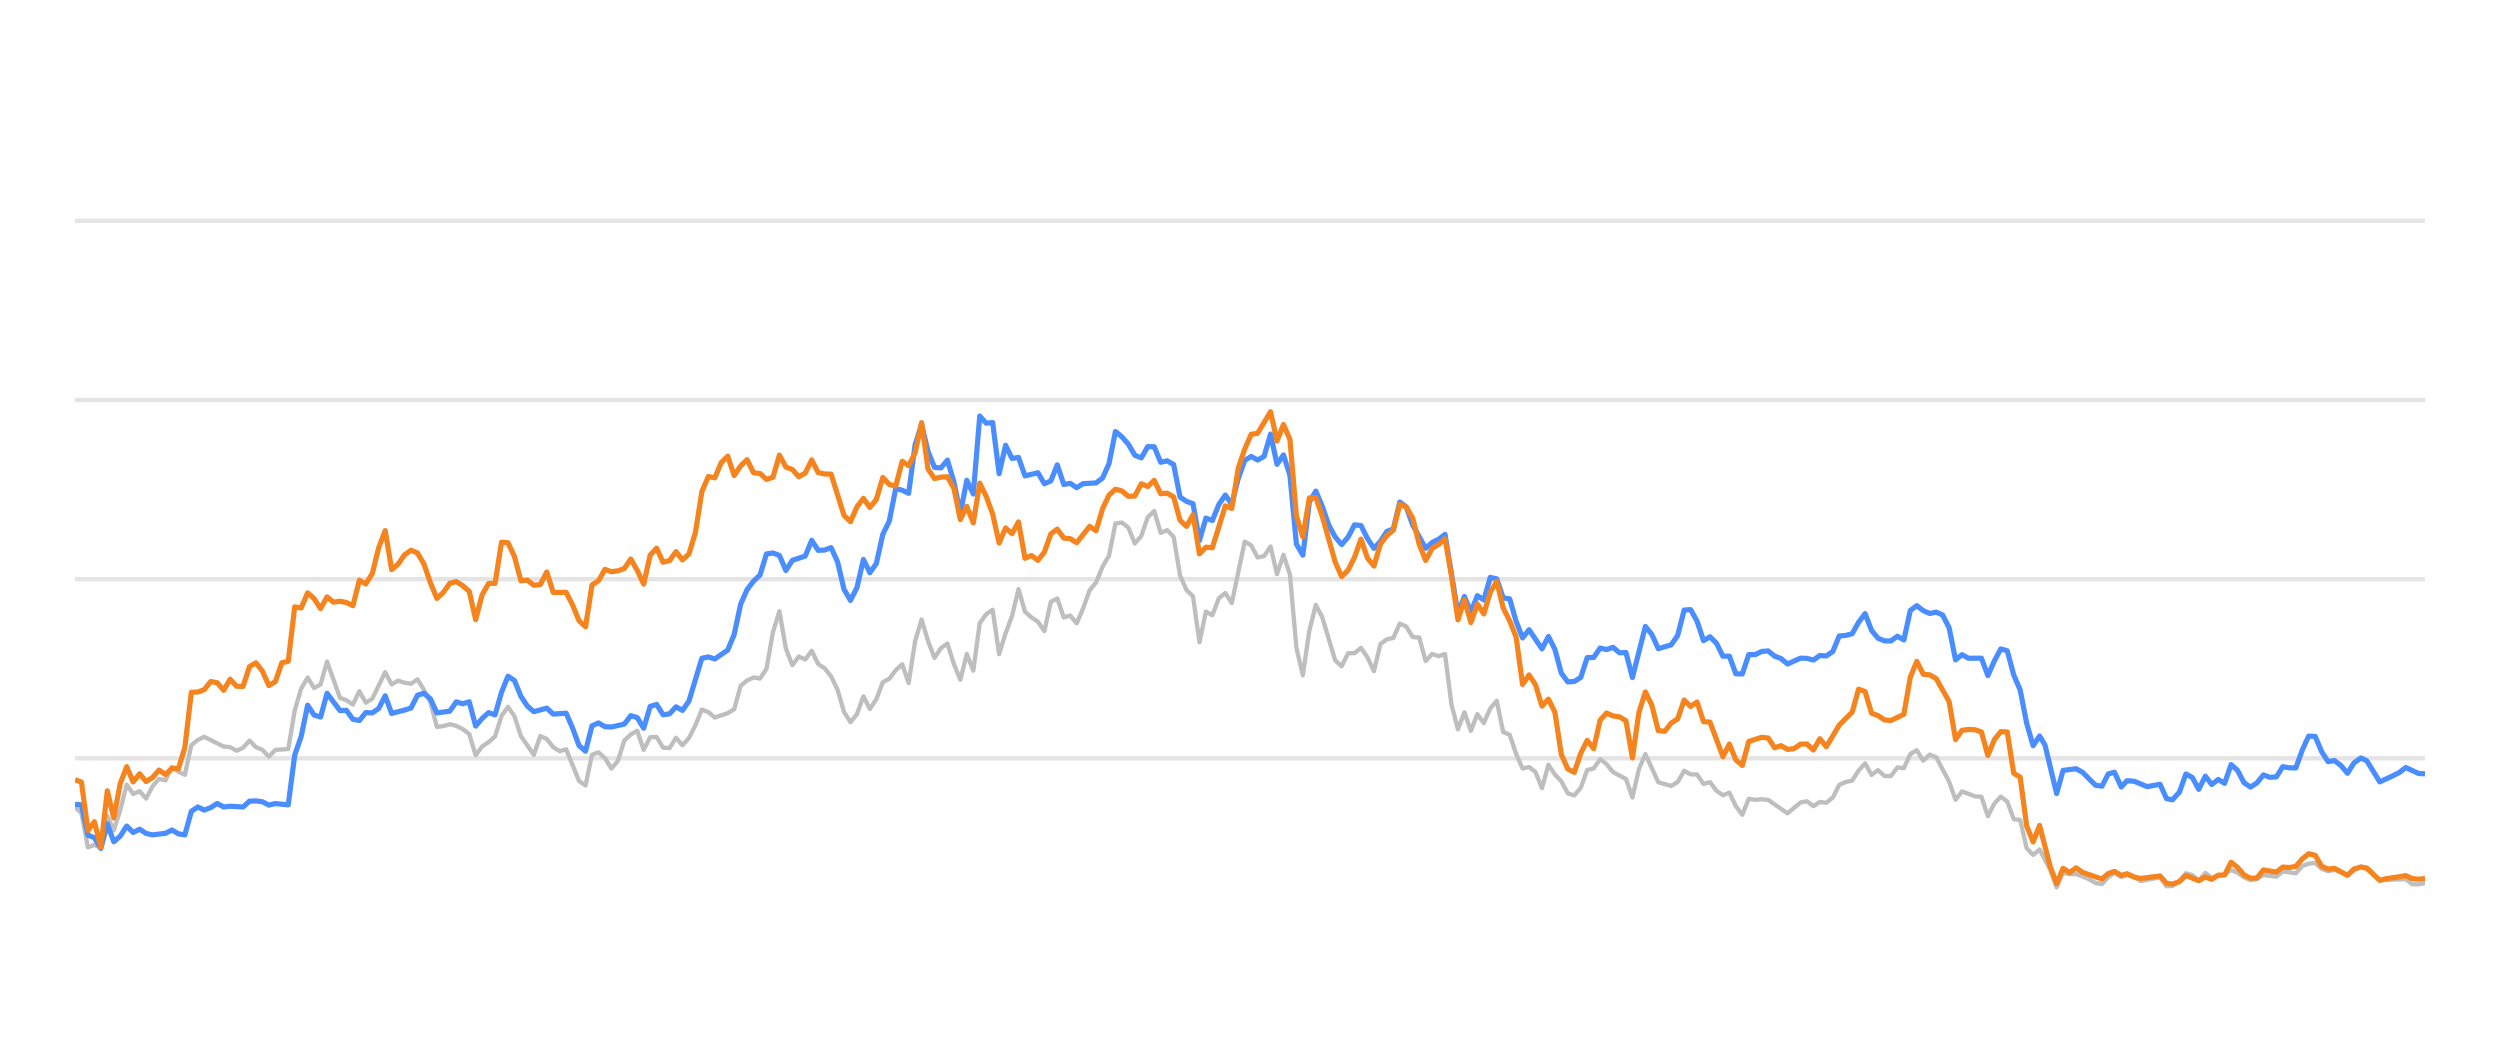
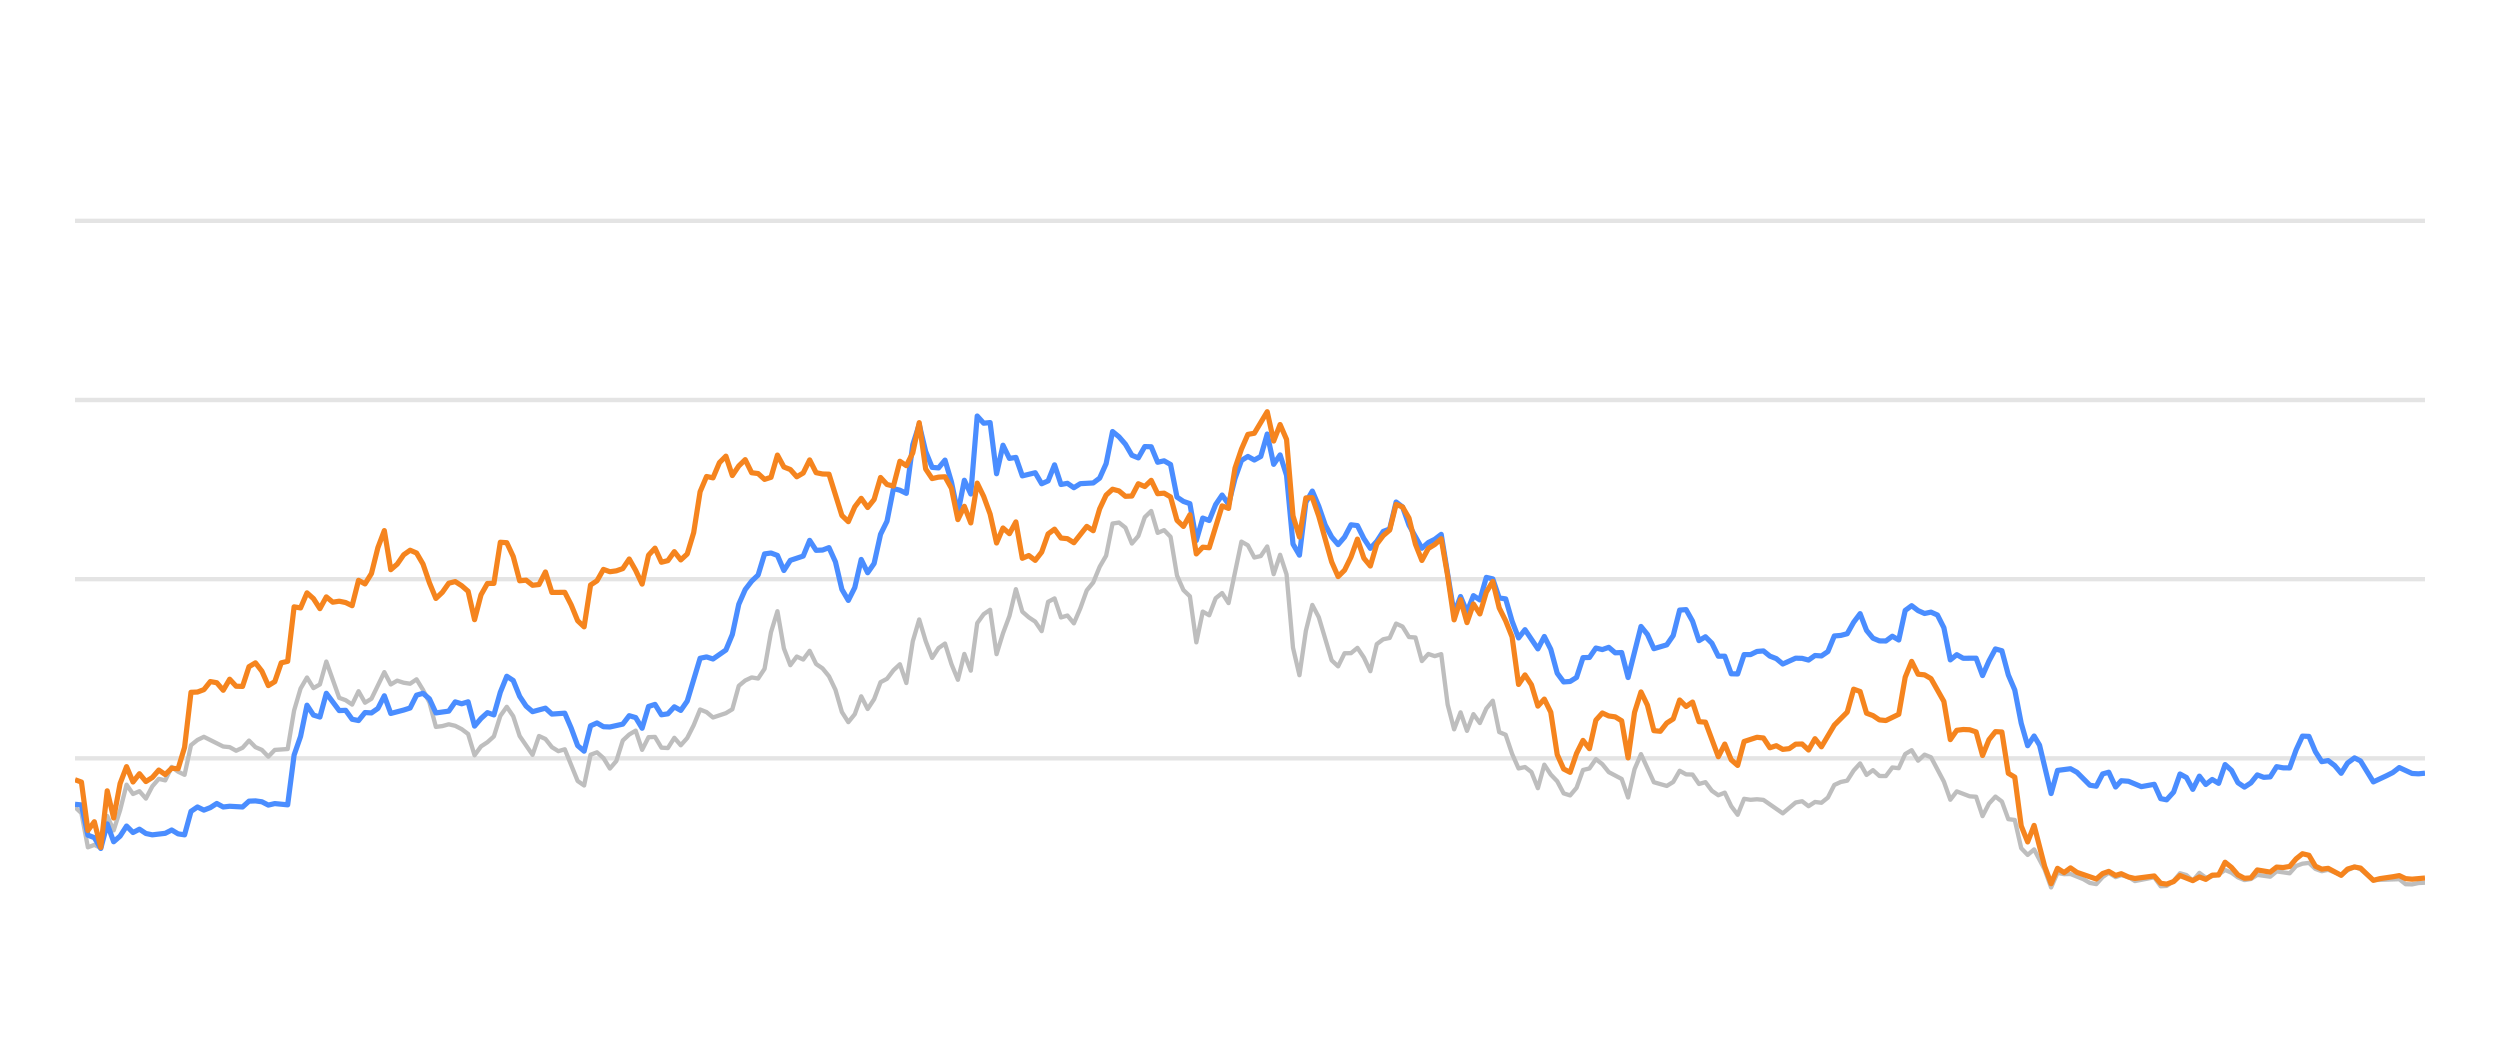
<svg xmlns="http://www.w3.org/2000/svg" width="288pt" height="120pt" viewBox="0 0 288 120" version="1.1">
  <defs>
    <style type="text/css">*{stroke-linejoin: round; stroke-linecap: butt}</style>
  </defs>
  <g id="figure_1">
    <g id="patch_1">
      <path d="M 0 120  L 288 120  L 288 0  L 0 0  L 0 120  z " style="fill: none; opacity: 0" />
    </g>
    <g id="axes_1">
      <g id="patch_2">
        <path d="M 8.64 108  L 279.36 108  L 279.36 4.8  L 8.64 4.8  L 8.64 108  z " style="fill: none" />
      </g>
      <g id="matplotlib.axis_1" />
      <g id="matplotlib.axis_2" />
      <g id="line2d_1">
-         <path d="M 8.64 87.36  L 279.36 87.36  " clip-path="url(#p81ed580f05)" style="fill: none; stroke: #b2b2b2; stroke-opacity: 0.35; stroke-width: 0.5; stroke-linecap: square" />
+         <path d="M 8.64 87.36  L 279.36 87.36  " clip-path="url(#p31d2817b95)" style="fill: none; stroke: #b2b2b2; stroke-opacity: 0.35; stroke-width: 0.5; stroke-linecap: square" />
      </g>
      <g id="line2d_2">
-         <path d="M 8.64 66.72  L 279.36 66.72  " clip-path="url(#p81ed580f05)" style="fill: none; stroke: #b2b2b2; stroke-opacity: 0.35; stroke-width: 0.5; stroke-linecap: square" />
+         <path d="M 8.64 66.72  L 279.36 66.72  " clip-path="url(#p31d2817b95)" style="fill: none; stroke: #b2b2b2; stroke-opacity: 0.35; stroke-width: 0.5; stroke-linecap: square" />
      </g>
      <g id="line2d_3">
-         <path d="M 8.64 46.08  L 279.36 46.08  " clip-path="url(#p81ed580f05)" style="fill: none; stroke: #b2b2b2; stroke-opacity: 0.35; stroke-width: 0.5; stroke-linecap: square" />
+         <path d="M 8.64 46.08  L 279.36 46.08  " clip-path="url(#p31d2817b95)" style="fill: none; stroke: #b2b2b2; stroke-opacity: 0.35; stroke-width: 0.5; stroke-linecap: square" />
      </g>
      <g id="line2d_4">
-         <path d="M 8.64 25.44  L 279.36 25.44  " clip-path="url(#p81ed580f05)" style="fill: none; stroke: #b2b2b2; stroke-opacity: 0.35; stroke-width: 0.5; stroke-linecap: square" />
+         <path d="M 8.64 25.44  L 279.36 25.44  " clip-path="url(#p31d2817b95)" style="fill: none; stroke: #b2b2b2; stroke-opacity: 0.35; stroke-width: 0.5; stroke-linecap: square" />
      </g>
      <g id="line2d_5">
-         <path d="M 8.64 92.974  L 9.384 93.676  L 10.129 97.608  L 10.873 97.329  L 11.618 97.68  L 12.362 94.006  L 13.107 95.657  L 13.851 93.335  L 14.596 90.394  L 15.34 91.467  L 16.085 91.147  L 16.829 91.994  L 17.574 90.58  L 18.318 89.723  L 19.063 89.899  L 19.807 88.351  L 20.551 88.898  L 21.296 89.259  L 22.04 85.843  L 22.785 85.244  L 23.529 84.883  L 25.763 85.998  L 26.507 86.07  L 27.252 86.483  L 27.996 86.142  L 28.741 85.317  L 29.485 86.07  L 30.23 86.39  L 30.974 87.164  L 31.719 86.39  L 33.207 86.287  L 33.952 81.849  L 34.696 79.321  L 35.441 78.051  L 36.185 79.269  L 36.93 78.846  L 37.674 76.214  L 39.163 80.394  L 39.908 80.662  L 40.652 81.168  L 41.397 79.63  L 42.141 80.951  L 42.886 80.497  L 44.374 77.432  L 45.119 78.846  L 45.863 78.413  L 46.608 78.65  L 47.352 78.763  L 48.097 78.258  L 48.841 79.476  L 49.586 80.92  L 50.33 83.738  L 51.075 83.645  L 51.819 83.438  L 52.564 83.614  L 53.308 83.996  L 54.053 84.553  L 54.797 87.009  L 55.541 85.987  L 56.286 85.502  L 57.03 84.832  L 57.775 82.468  L 58.519 81.426  L 59.264 82.51  L 60.008 84.79  L 61.497 86.958  L 62.242 84.79  L 62.986 85.131  L 63.731 86.07  L 64.475 86.534  L 65.22 86.318  L 66.708 89.971  L 67.453 90.487  L 68.197 86.947  L 68.942 86.669  L 69.686 87.329  L 70.431 88.536  L 71.175 87.67  L 71.92 85.306  L 72.664 84.615  L 73.409 84.171  L 74.153 86.38  L 74.898 84.924  L 75.642 84.894  L 76.387 86.132  L 77.131 86.173  L 77.876 84.997  L 78.62 85.853  L 79.364 85.017  L 80.109 83.552  L 80.853 81.736  L 81.598 82.035  L 82.342 82.654  L 83.831 82.159  L 84.576 81.705  L 85.32 79.011  L 86.065 78.392  L 86.809 78.041  L 87.554 78.165  L 88.298 77.05  L 89.043 72.829  L 89.787 70.415  L 90.531 74.697  L 91.276 76.627  L 92.02 75.636  L 92.765 75.977  L 93.509 74.976  L 94.254 76.493  L 94.998 76.999  L 95.743 77.907  L 96.487 79.465  L 97.232 82.025  L 97.976 83.191  L 98.721 82.272  L 99.465 80.219  L 100.21 81.674  L 100.954 80.549  L 101.698 78.588  L 102.443 78.196  L 103.187 77.215  L 103.932 76.524  L 104.676 78.681  L 105.421 73.882  L 106.165 71.364  L 106.91 73.841  L 107.654 75.791  L 108.399 74.656  L 109.143 74.14  L 109.888 76.503  L 110.632 78.309  L 111.377 75.337  L 112.121 77.257  L 112.866 71.787  L 113.61 70.755  L 114.354 70.249  L 115.099 75.358  L 115.843 72.953  L 116.588 70.962  L 117.332 67.876  L 118.077 70.466  L 118.821 71.116  L 119.566 71.612  L 120.31 72.706  L 121.055 69.331  L 121.799 68.939  L 122.544 71.127  L 123.288 70.91  L 124.033 71.808  L 124.777 70.074  L 125.521 68.01  L 126.266 67.102  L 127.01 65.296  L 127.755 64.016  L 128.499 60.311  L 129.244 60.198  L 129.988 60.786  L 130.733 62.613  L 131.477 61.746  L 132.222 59.579  L 132.966 58.866  L 133.711 61.385  L 134.455 61.075  L 135.2 61.839  L 135.944 66.297  L 136.688 67.979  L 137.433 68.691  L 138.177 73.996  L 138.922 70.456  L 139.666 70.879  L 140.411 68.918  L 141.155 68.32  L 141.9 69.475  L 143.389 62.396  L 144.133 62.819  L 144.878 64.223  L 145.622 64.057  L 146.367 62.953  L 147.111 66.142  L 147.855 63.913  L 148.6 66.173  L 149.344 74.615  L 150.089 77.783  L 150.833 72.664  L 151.578 69.692  L 152.322 71.096  L 153.811 76.07  L 154.556 76.761  L 155.3 75.255  L 156.045 75.244  L 156.789 74.635  L 157.534 75.74  L 158.278 77.319  L 159.023 74.202  L 159.767 73.645  L 160.511 73.49  L 161.256 71.839  L 162 72.179  L 162.745 73.387  L 163.489 73.438  L 164.234 76.152  L 164.978 75.337  L 165.723 75.585  L 166.467 75.358  L 167.212 81.168  L 167.956 84.016  L 168.701 82.066  L 169.445 84.192  L 170.19 82.272  L 170.934 83.294  L 171.678 81.622  L 172.423 80.724  L 173.167 84.336  L 173.912 84.646  L 174.656 86.844  L 175.401 88.526  L 176.145 88.361  L 176.89 88.939  L 177.634 90.797  L 178.379 88.093  L 179.123 89.228  L 179.868 90.002  L 180.612 91.395  L 181.357 91.632  L 182.101 90.755  L 182.845 88.702  L 183.59 88.526  L 184.334 87.453  L 185.079 88.031  L 185.823 88.949  L 187.312 89.734  L 188.057 91.87  L 188.801 88.609  L 189.546 86.875  L 191.035 90.115  L 192.524 90.539  L 193.268 90.084  L 194.013 88.794  L 194.757 89.207  L 195.501 89.228  L 196.246 90.312  L 196.99 90.105  L 197.735 91.096  L 198.479 91.612  L 199.224 91.313  L 199.968 92.871  L 200.713 93.862  L 201.457 92.025  L 202.202 92.138  L 202.946 92.076  L 203.691 92.148  L 205.924 93.696  L 207.413 92.448  L 208.157 92.303  L 208.902 92.871  L 209.646 92.386  L 210.391 92.479  L 211.135 91.88  L 211.88 90.425  L 212.624 90.084  L 213.369 89.93  L 214.113 88.764  L 214.858 87.948  L 215.602 89.269  L 216.347 88.722  L 217.091 89.393  L 217.835 89.403  L 218.58 88.413  L 219.324 88.495  L 220.069 86.865  L 220.813 86.421  L 221.558 87.628  L 222.302 86.937  L 223.047 87.236  L 224.536 90.043  L 225.28 92.128  L 226.025 91.168  L 227.514 91.736  L 228.258 91.787  L 229.002 94.016  L 229.747 92.572  L 230.491 91.767  L 231.236 92.334  L 231.98 94.367  L 232.725 94.46  L 233.469 97.711  L 234.214 98.485  L 234.958 97.855  L 236.178 100.167  L 236.922 102.231  L 237.664 100.549  L 238.425 100.704  L 239.164 100.683  L 240.655 101.282  L 241.397 101.715  L 242.141 101.849  L 242.877 101.034  L 243.582 100.549  L 244.374 101.044  L 245.025 100.817  L 245.862 101.034  L 246.605 101.498  L 248.838 101.065  L 249.585 102.097  L 250.267 102.056  L 251.071 101.498  L 251.813 100.601  L 252.556 100.807  L 253.291 101.457  L 254.053 100.559  L 254.789 101.106  L 256.276 100.745  L 257.022 100.219  L 257.766 100.539  L 258.505 101.075  L 259.257 101.385  L 260.003 101.261  L 260.743 100.786  L 262.235 100.993  L 262.978 100.384  L 264.48 100.601  L 265.226 99.765  L 265.958 99.496  L 266.708 99.403  L 267.453 100.095  L 268.19 100.363  L 268.93 100.198  L 270.432 100.797  L 271.169 100.26  L 271.969 99.837  L 272.667 100.136  L 274.15 101.385  L 277.142 101.282  L 277.877 101.86  L 278.622 101.88  L 279.36 101.725  L 279.36 101.725  " clip-path="url(#p81ed580f05)" style="fill: none; stroke: #bebebe; stroke-width: 0.5; stroke-linecap: round" />
+         <path d="M 8.64 92.974  L 9.382 93.676  L 10.125 97.608  L 10.867 97.329  L 11.61 97.68  L 12.352 94.006  L 13.094 95.657  L 13.837 93.335  L 14.579 90.394  L 15.322 91.467  L 16.064 91.147  L 16.806 91.994  L 17.549 90.58  L 18.291 89.723  L 19.034 89.899  L 19.776 88.351  L 20.518 88.898  L 21.261 89.259  L 22.003 85.843  L 22.746 85.244  L 23.488 84.883  L 25.715 85.998  L 26.457 86.07  L 27.2 86.483  L 27.942 86.142  L 28.685 85.317  L 29.427 86.07  L 30.169 86.39  L 30.912 87.164  L 31.654 86.39  L 33.139 86.287  L 33.881 81.849  L 34.624 79.321  L 35.366 78.051  L 36.109 79.269  L 36.851 78.846  L 37.593 76.214  L 39.078 80.394  L 39.821 80.662  L 40.563 81.168  L 41.305 79.63  L 42.048 80.951  L 42.79 80.497  L 44.275 77.432  L 45.017 78.846  L 45.76 78.413  L 46.502 78.65  L 47.245 78.763  L 47.987 78.258  L 48.729 79.476  L 49.472 80.92  L 50.214 83.738  L 50.957 83.645  L 51.699 83.438  L 52.441 83.614  L 53.184 83.996  L 53.926 84.553  L 54.669 87.009  L 55.411 85.987  L 56.153 85.502  L 56.896 84.832  L 57.638 82.468  L 58.381 81.426  L 59.123 82.51  L 59.865 84.79  L 61.35 86.958  L 62.092 84.79  L 62.835 85.131  L 63.577 86.07  L 64.32 86.534  L 65.062 86.318  L 66.547 89.971  L 67.289 90.487  L 68.032 86.947  L 68.774 86.669  L 69.516 87.329  L 70.259 88.536  L 71.001 87.67  L 71.744 85.306  L 72.486 84.615  L 73.228 84.171  L 73.971 86.38  L 74.713 84.924  L 75.456 84.894  L 76.198 86.132  L 76.94 86.173  L 77.683 84.997  L 78.425 85.853  L 79.168 85.017  L 79.91 83.552  L 80.652 81.736  L 81.395 82.035  L 82.137 82.654  L 83.622 82.159  L 84.364 81.705  L 85.107 79.011  L 85.849 78.392  L 86.592 78.041  L 87.334 78.165  L 88.076 77.05  L 88.819 72.829  L 89.561 70.415  L 90.304 74.697  L 91.046 76.627  L 91.788 75.636  L 92.531 75.977  L 93.273 74.976  L 94.015 76.493  L 94.758 76.999  L 95.5 77.907  L 96.243 79.465  L 96.985 82.025  L 97.727 83.191  L 98.47 82.272  L 99.212 80.219  L 99.955 81.674  L 100.697 80.549  L 101.439 78.588  L 102.182 78.196  L 102.924 77.215  L 103.667 76.524  L 104.409 78.681  L 105.151 73.882  L 105.894 71.364  L 106.636 73.841  L 107.379 75.791  L 108.121 74.656  L 108.863 74.14  L 109.606 76.503  L 110.348 78.309  L 111.091 75.337  L 111.833 77.257  L 112.575 71.787  L 113.318 70.755  L 114.06 70.249  L 114.803 75.358  L 115.545 72.953  L 116.287 70.962  L 117.03 67.876  L 117.772 70.466  L 118.515 71.116  L 119.257 71.612  L 119.999 72.706  L 120.742 69.331  L 121.484 68.939  L 122.227 71.127  L 122.969 70.91  L 123.711 71.808  L 124.454 70.074  L 125.196 68.01  L 125.939 67.102  L 126.681 65.296  L 127.423 64.016  L 128.166 60.311  L 128.908 60.198  L 129.65 60.786  L 130.393 62.613  L 131.135 61.746  L 131.878 59.579  L 132.62 58.866  L 133.362 61.385  L 134.105 61.075  L 134.847 61.839  L 135.59 66.297  L 136.332 67.979  L 137.074 68.691  L 137.817 73.996  L 138.559 70.456  L 139.302 70.879  L 140.044 68.918  L 140.786 68.32  L 141.529 69.475  L 143.014 62.396  L 143.756 62.819  L 144.498 64.223  L 145.241 64.057  L 145.983 62.953  L 146.726 66.142  L 147.468 63.913  L 148.21 66.173  L 148.953 74.615  L 149.695 77.783  L 150.438 72.664  L 151.18 69.692  L 151.922 71.096  L 153.407 76.07  L 154.15 76.761  L 154.892 75.255  L 155.634 75.244  L 156.377 74.635  L 157.119 75.74  L 157.862 77.319  L 158.604 74.202  L 159.346 73.645  L 160.089 73.49  L 160.831 71.839  L 161.573 72.179  L 162.316 73.387  L 163.058 73.438  L 163.801 76.152  L 164.543 75.337  L 165.285 75.585  L 166.028 75.358  L 166.77 81.168  L 167.513 84.016  L 168.255 82.066  L 168.997 84.192  L 169.74 82.272  L 170.482 83.294  L 171.225 81.622  L 171.967 80.724  L 172.709 84.336  L 173.452 84.646  L 174.194 86.844  L 174.937 88.526  L 175.679 88.361  L 176.421 88.939  L 177.164 90.797  L 177.906 88.093  L 178.649 89.228  L 179.391 90.002  L 180.133 91.395  L 180.876 91.632  L 181.618 90.755  L 182.361 88.702  L 183.103 88.526  L 183.845 87.453  L 184.588 88.031  L 185.33 88.949  L 186.815 89.734  L 187.557 91.87  L 188.3 88.609  L 189.042 86.875  L 190.527 90.115  L 192.012 90.539  L 192.754 90.084  L 193.497 88.794  L 194.239 89.207  L 194.981 89.228  L 195.724 90.312  L 196.466 90.105  L 197.208 91.096  L 197.951 91.612  L 198.693 91.313  L 199.436 92.871  L 200.178 93.862  L 200.92 92.025  L 201.663 92.138  L 202.405 92.076  L 203.148 92.148  L 205.375 93.696  L 206.86 92.448  L 207.602 92.303  L 208.344 92.871  L 209.087 92.386  L 209.829 92.479  L 210.572 91.88  L 211.314 90.425  L 212.056 90.084  L 212.799 89.93  L 213.541 88.764  L 214.284 87.948  L 215.026 89.269  L 215.768 88.722  L 216.511 89.393  L 217.253 89.403  L 217.996 88.413  L 218.738 88.495  L 219.48 86.865  L 220.223 86.421  L 220.965 87.628  L 221.708 86.937  L 222.45 87.236  L 223.935 90.043  L 224.677 92.128  L 225.42 91.168  L 226.904 91.736  L 227.647 91.787  L 228.389 94.016  L 229.131 92.572  L 229.874 91.767  L 230.616 92.334  L 231.359 94.367  L 232.101 94.46  L 232.843 97.711  L 233.586 98.485  L 234.328 97.855  L 235.545 100.167  L 236.287 102.231  L 237.026 100.549  L 237.786 100.704  L 238.522 100.683  L 240.009 101.282  L 240.749 101.715  L 241.491 101.849  L 242.225 101.034  L 242.928 100.549  L 243.718 101.044  L 244.367 100.817  L 245.202 101.034  L 245.943 101.498  L 248.17 101.065  L 248.914 102.097  L 249.594 102.056  L 250.397 101.498  L 251.136 100.601  L 251.877 100.807  L 252.61 101.457  L 253.37 100.559  L 254.104 101.106  L 255.587 100.745  L 256.331 100.219  L 257.073 100.539  L 257.809 101.075  L 258.559 101.385  L 259.304 101.261  L 260.041 100.786  L 261.529 100.993  L 262.27 100.384  L 263.768 100.601  L 264.512 99.765  L 265.242 99.496  L 265.99 99.403  L 266.732 100.095  L 267.467 100.363  L 268.205 100.198  L 269.703 100.797  L 270.439 100.26  L 271.236 99.837  L 271.932 100.136  L 273.411 101.385  L 276.395 101.282  L 277.127 101.86  L 277.87 101.88  L 278.606 101.725  L 279.36 101.684  L 279.36 101.684  " clip-path="url(#p31d2817b95)" style="fill: none; stroke: #bebebe; stroke-width: 0.5; stroke-linecap: round" />
      </g>
      <g id="line2d_6">
-         <path d="M 8.64 92.654  L 9.384 92.726  L 10.129 96.215  L 10.873 96.493  L 11.618 97.742  L 12.362 94.914  L 13.107 96.968  L 13.851 96.318  L 14.596 95.162  L 15.34 95.905  L 16.085 95.523  L 16.829 96.018  L 17.574 96.173  L 19.063 95.998  L 19.807 95.616  L 20.551 96.06  L 21.296 96.173  L 22.04 93.469  L 22.785 92.964  L 23.529 93.325  L 24.274 93.036  L 25.018 92.561  L 25.763 92.964  L 26.507 92.881  L 27.996 92.964  L 28.741 92.293  L 29.485 92.262  L 30.23 92.365  L 30.974 92.747  L 31.719 92.572  L 33.207 92.716  L 33.952 86.978  L 34.696 84.842  L 35.441 81.24  L 36.185 82.375  L 36.93 82.602  L 37.674 79.868  L 39.163 81.859  L 39.908 81.828  L 40.652 82.86  L 41.397 83.005  L 42.141 82.086  L 42.886 82.128  L 43.63 81.612  L 44.374 80.157  L 45.119 82.19  L 46.608 81.798  L 47.352 81.56  L 48.097 80.084  L 48.841 79.868  L 49.586 80.508  L 50.33 82.128  L 51.819 81.921  L 52.564 80.858  L 53.308 81.075  L 54.053 80.848  L 54.797 83.645  L 55.541 82.768  L 56.286 82.097  L 57.03 82.355  L 57.775 79.744  L 58.519 77.907  L 59.264 78.392  L 60.008 80.219  L 60.753 81.343  L 61.497 81.983  L 62.986 81.581  L 63.731 82.262  L 65.22 82.159  L 65.964 83.882  L 66.708 85.895  L 67.453 86.534  L 68.197 83.614  L 68.942 83.284  L 69.686 83.717  L 70.431 83.748  L 71.92 83.418  L 72.664 82.448  L 73.409 82.664  L 74.153 83.892  L 74.898 81.385  L 75.642 81.147  L 76.387 82.344  L 77.131 82.231  L 77.876 81.426  L 78.62 81.839  L 79.364 80.766  L 80.853 75.833  L 81.598 75.678  L 82.342 75.915  L 83.831 74.883  L 84.576 73.098  L 85.32 69.61  L 86.065 67.917  L 86.809 66.947  L 87.554 66.245  L 88.298 63.81  L 89.043 63.707  L 89.787 63.985  L 90.531 65.719  L 91.276 64.553  L 92.765 64.057  L 93.509 62.251  L 94.254 63.397  L 94.998 63.366  L 95.743 63.087  L 96.487 64.728  L 97.232 67.896  L 97.976 69.166  L 98.721 67.69  L 99.465 64.45  L 100.21 65.977  L 100.954 64.914  L 101.698 61.55  L 102.443 60.043  L 103.187 56.286  L 103.932 56.472  L 104.676 56.833  L 105.421 51.23  L 106.165 48.897  L 106.91 52.004  L 107.654 53.841  L 108.399 53.903  L 109.143 53.005  L 109.888 55.523  L 110.632 59.124  L 111.377 55.327  L 112.121 56.906  L 112.866 47.927  L 113.61 48.753  L 114.354 48.681  L 115.099 54.573  L 115.843 51.292  L 116.588 52.809  L 117.332 52.695  L 118.077 54.821  L 119.566 54.46  L 120.31 55.729  L 121.055 55.399  L 121.799 53.552  L 122.544 55.812  L 123.288 55.678  L 124.033 56.183  L 124.777 55.719  L 126.266 55.636  L 127.01 55.079  L 127.755 53.418  L 128.499 49.713  L 129.244 50.322  L 129.988 51.178  L 130.733 52.447  L 131.477 52.747  L 132.222 51.446  L 132.966 51.467  L 133.711 53.252  L 134.455 53.087  L 135.2 53.51  L 135.944 57.267  L 136.688 57.762  L 137.433 58.02  L 138.177 62.262  L 138.922 59.682  L 139.666 59.96  L 140.411 58.123  L 141.155 57.03  L 141.9 58.092  L 142.644 55.131  L 143.389 53.046  L 144.133 52.582  L 144.878 52.994  L 145.622 52.582  L 146.367 50.002  L 147.111 53.49  L 147.855 52.406  L 148.6 54.759  L 149.344 62.675  L 150.089 63.954  L 150.833 57.865  L 151.578 56.575  L 152.322 58.32  L 153.067 60.476  L 153.811 61.859  L 154.556 62.736  L 155.3 61.87  L 156.045 60.456  L 156.789 60.549  L 157.534 62.045  L 158.278 63.17  L 159.023 62.365  L 159.767 61.219  L 160.511 60.941  L 161.256 57.834  L 162 58.402  L 162.745 60.497  L 164.234 63.16  L 164.978 62.499  L 165.723 62.128  L 166.467 61.56  L 167.956 70.662  L 168.701 68.722  L 169.445 70.487  L 170.19 68.619  L 170.934 69.114  L 171.678 66.514  L 172.423 66.689  L 173.167 68.887  L 173.912 68.99  L 174.656 71.57  L 175.401 73.49  L 176.145 72.54  L 177.634 74.749  L 178.379 73.325  L 179.123 74.801  L 179.868 77.556  L 180.612 78.557  L 181.357 78.505  L 182.101 78.041  L 182.845 75.76  L 183.59 75.74  L 184.334 74.656  L 185.079 74.832  L 185.823 74.574  L 186.568 75.203  L 187.312 75.172  L 188.057 78.051  L 189.546 72.169  L 190.29 73.087  L 191.035 74.728  L 192.524 74.285  L 193.268 73.211  L 194.013 70.28  L 194.757 70.229  L 195.501 71.56  L 196.246 73.8  L 196.99 73.356  L 197.735 74.099  L 198.479 75.595  L 199.224 75.595  L 199.968 77.618  L 200.713 77.639  L 201.457 75.409  L 202.202 75.409  L 202.946 75.048  L 203.691 74.986  L 204.435 75.585  L 205.18 75.874  L 205.924 76.493  L 207.413 75.822  L 208.157 75.843  L 208.902 76.039  L 209.646 75.513  L 210.391 75.564  L 211.135 75.059  L 211.88 73.263  L 212.624 73.201  L 213.369 73.005  L 214.113 71.684  L 214.858 70.693  L 215.602 72.623  L 216.347 73.521  L 217.091 73.83  L 217.835 73.841  L 218.58 73.294  L 219.324 73.727  L 220.069 70.322  L 220.813 69.775  L 221.558 70.342  L 222.302 70.673  L 223.047 70.518  L 223.791 70.848  L 224.536 72.313  L 225.28 76.018  L 226.025 75.42  L 226.769 75.833  L 228.258 75.822  L 229.002 77.824  L 229.747 76.142  L 230.491 74.759  L 231.236 74.966  L 231.98 77.752  L 232.725 79.486  L 233.469 83.315  L 234.214 85.905  L 234.958 84.79  L 235.587 85.843  L 236.922 91.416  L 237.664 88.753  L 239.164 88.557  L 239.912 88.97  L 241.397 90.456  L 242.141 90.57  L 242.877 89.156  L 243.582 88.96  L 244.374 90.662  L 245.025 89.94  L 245.862 90.002  L 247.346 90.621  L 248.838 90.353  L 249.585 92.004  L 250.267 92.138  L 251.071 91.251  L 251.813 89.166  L 252.556 89.568  L 253.291 90.931  L 254.053 89.414  L 254.789 90.373  L 255.536 89.796  L 256.276 90.239  L 257.022 88.082  L 257.766 88.753  L 258.505 90.167  L 259.257 90.673  L 260.003 90.188  L 260.743 89.269  L 261.487 89.548  L 262.235 89.496  L 262.978 88.32  L 263.721 88.454  L 264.48 88.464  L 265.226 86.39  L 265.958 84.801  L 266.708 84.832  L 267.453 86.586  L 268.19 87.742  L 268.93 87.618  L 269.686 88.196  L 270.432 89.083  L 271.169 87.897  L 271.969 87.308  L 272.667 87.659  L 274.15 90.074  L 275.651 89.372  L 276.391 89.001  L 277.142 88.423  L 278.622 89.104  L 279.36 89.145  L 279.36 89.145  " clip-path="url(#p81ed580f05)" style="fill: none; stroke: #4a8dff; stroke-width: 0.6" />
+         <path d="M 8.64 92.654  L 9.382 92.726  L 10.125 96.215  L 10.867 96.493  L 11.61 97.742  L 12.352 94.914  L 13.094 96.968  L 13.837 96.318  L 14.579 95.162  L 15.322 95.905  L 16.064 95.523  L 16.806 96.018  L 17.549 96.173  L 19.034 95.998  L 19.776 95.616  L 20.518 96.06  L 21.261 96.173  L 22.003 93.469  L 22.746 92.964  L 23.488 93.325  L 24.23 93.036  L 24.973 92.561  L 25.715 92.964  L 26.457 92.881  L 27.942 92.964  L 28.685 92.293  L 29.427 92.262  L 30.169 92.365  L 30.912 92.747  L 31.654 92.572  L 33.139 92.716  L 33.881 86.978  L 34.624 84.842  L 35.366 81.24  L 36.109 82.375  L 36.851 82.602  L 37.593 79.868  L 39.078 81.859  L 39.821 81.828  L 40.563 82.86  L 41.305 83.005  L 42.048 82.086  L 42.79 82.128  L 43.533 81.612  L 44.275 80.157  L 45.017 82.19  L 46.502 81.798  L 47.245 81.56  L 47.987 80.084  L 48.729 79.868  L 49.472 80.508  L 50.214 82.128  L 51.699 81.921  L 52.441 80.858  L 53.184 81.075  L 53.926 80.848  L 54.669 83.645  L 55.411 82.768  L 56.153 82.097  L 56.896 82.355  L 57.638 79.744  L 58.381 77.907  L 59.123 78.392  L 59.865 80.219  L 60.608 81.343  L 61.35 81.983  L 62.835 81.581  L 63.577 82.262  L 65.062 82.159  L 65.804 83.882  L 66.547 85.895  L 67.289 86.534  L 68.032 83.614  L 68.774 83.284  L 69.516 83.717  L 70.259 83.748  L 71.744 83.418  L 72.486 82.448  L 73.228 82.664  L 73.971 83.892  L 74.713 81.385  L 75.456 81.147  L 76.198 82.344  L 76.94 82.231  L 77.683 81.426  L 78.425 81.839  L 79.168 80.766  L 80.652 75.833  L 81.395 75.678  L 82.137 75.915  L 83.622 74.883  L 84.364 73.098  L 85.107 69.61  L 85.849 67.917  L 86.592 66.947  L 87.334 66.245  L 88.076 63.81  L 88.819 63.707  L 89.561 63.985  L 90.304 65.719  L 91.046 64.553  L 92.531 64.057  L 93.273 62.251  L 94.015 63.397  L 94.758 63.366  L 95.5 63.087  L 96.243 64.728  L 96.985 67.896  L 97.727 69.166  L 98.47 67.69  L 99.212 64.45  L 99.955 65.977  L 100.697 64.914  L 101.439 61.55  L 102.182 60.043  L 102.924 56.286  L 103.667 56.472  L 104.409 56.833  L 105.151 51.23  L 105.894 48.897  L 106.636 52.004  L 107.379 53.841  L 108.121 53.903  L 108.863 53.005  L 109.606 55.523  L 110.348 59.124  L 111.091 55.327  L 111.833 56.906  L 112.575 47.927  L 113.318 48.753  L 114.06 48.681  L 114.803 54.573  L 115.545 51.292  L 116.287 52.809  L 117.03 52.695  L 117.772 54.821  L 119.257 54.46  L 119.999 55.729  L 120.742 55.399  L 121.484 53.552  L 122.227 55.812  L 122.969 55.678  L 123.711 56.183  L 124.454 55.719  L 125.939 55.636  L 126.681 55.079  L 127.423 53.418  L 128.166 49.713  L 128.908 50.322  L 129.65 51.178  L 130.393 52.447  L 131.135 52.747  L 131.878 51.446  L 132.62 51.467  L 133.362 53.252  L 134.105 53.087  L 134.847 53.51  L 135.59 57.267  L 136.332 57.762  L 137.074 58.02  L 137.817 62.262  L 138.559 59.682  L 139.302 59.96  L 140.044 58.123  L 140.786 57.03  L 141.529 58.092  L 142.271 55.131  L 143.014 53.046  L 143.756 52.582  L 144.498 52.994  L 145.241 52.582  L 145.983 50.002  L 146.726 53.49  L 147.468 52.406  L 148.21 54.759  L 148.953 62.675  L 149.695 63.954  L 150.438 57.865  L 151.18 56.575  L 151.922 58.32  L 152.665 60.476  L 153.407 61.859  L 154.15 62.736  L 154.892 61.87  L 155.634 60.456  L 156.377 60.549  L 157.119 62.045  L 157.862 63.17  L 158.604 62.365  L 159.346 61.219  L 160.089 60.941  L 160.831 57.834  L 161.573 58.402  L 162.316 60.497  L 163.801 63.16  L 164.543 62.499  L 165.285 62.128  L 166.028 61.56  L 167.513 70.662  L 168.255 68.722  L 168.997 70.487  L 169.74 68.619  L 170.482 69.114  L 171.225 66.514  L 171.967 66.689  L 172.709 68.887  L 173.452 68.99  L 174.194 71.57  L 174.937 73.49  L 175.679 72.54  L 177.164 74.749  L 177.906 73.325  L 178.649 74.801  L 179.391 77.556  L 180.133 78.557  L 180.876 78.505  L 181.618 78.041  L 182.361 75.76  L 183.103 75.74  L 183.845 74.656  L 184.588 74.832  L 185.33 74.574  L 186.073 75.203  L 186.815 75.172  L 187.557 78.051  L 189.042 72.169  L 189.785 73.087  L 190.527 74.728  L 192.012 74.285  L 192.754 73.211  L 193.497 70.28  L 194.239 70.229  L 194.981 71.56  L 195.724 73.8  L 196.466 73.356  L 197.208 74.099  L 197.951 75.595  L 198.693 75.595  L 199.436 77.618  L 200.178 77.639  L 200.92 75.409  L 201.663 75.409  L 202.405 75.048  L 203.148 74.986  L 203.89 75.585  L 204.632 75.874  L 205.375 76.493  L 206.86 75.822  L 207.602 75.843  L 208.344 76.039  L 209.087 75.513  L 209.829 75.564  L 210.572 75.059  L 211.314 73.263  L 212.056 73.201  L 212.799 73.005  L 213.541 71.684  L 214.284 70.693  L 215.026 72.623  L 215.768 73.521  L 216.511 73.83  L 217.253 73.841  L 217.996 73.294  L 218.738 73.727  L 219.48 70.322  L 220.223 69.775  L 220.965 70.342  L 221.708 70.673  L 222.45 70.518  L 223.192 70.848  L 223.935 72.313  L 224.677 76.018  L 225.42 75.42  L 226.162 75.833  L 227.647 75.822  L 228.389 77.824  L 229.131 76.142  L 229.874 74.759  L 230.616 74.966  L 231.359 77.752  L 232.101 79.486  L 232.843 83.315  L 233.586 85.905  L 234.328 84.79  L 234.955 85.843  L 236.287 91.416  L 237.026 88.753  L 238.522 88.557  L 239.268 88.97  L 240.749 90.456  L 241.491 90.57  L 242.225 89.156  L 242.928 88.96  L 243.718 90.662  L 244.367 89.94  L 245.202 90.002  L 246.681 90.621  L 248.17 90.353  L 248.914 92.004  L 249.594 92.138  L 250.397 91.251  L 251.136 89.166  L 251.877 89.568  L 252.61 90.931  L 253.37 89.414  L 254.104 90.373  L 254.848 89.796  L 255.587 90.239  L 256.331 88.082  L 257.073 88.753  L 257.809 90.167  L 258.559 90.673  L 259.304 90.188  L 260.041 89.269  L 260.783 89.548  L 261.529 89.496  L 262.27 88.32  L 263.011 88.454  L 263.768 88.464  L 264.512 86.39  L 265.242 84.801  L 265.99 84.832  L 266.732 86.586  L 267.467 87.742  L 268.205 87.618  L 268.959 88.196  L 269.703 89.083  L 270.439 87.897  L 271.236 87.308  L 271.932 87.659  L 273.411 90.074  L 274.908 89.372  L 275.646 89.001  L 276.395 88.423  L 277.87 89.104  L 278.606 89.145  L 279.36 89.073  L 279.36 89.073  " clip-path="url(#p31d2817b95)" style="fill: none; stroke: #4a8dff; stroke-width: 0.6" />
      </g>
      <g id="line2d_7">
-         <path d="M 8.64 89.826  L 9.384 90.095  L 10.129 95.668  L 10.873 94.667  L 11.618 97.618  L 12.362 91.106  L 13.107 94.233  L 13.851 90.26  L 14.596 88.32  L 15.34 90.084  L 16.085 89.135  L 16.829 90.033  L 17.574 89.568  L 18.318 88.712  L 19.063 89.228  L 19.807 88.506  L 20.551 88.557  L 21.296 86.101  L 22.04 79.754  L 22.785 79.723  L 23.529 79.445  L 24.274 78.516  L 25.018 78.65  L 25.763 79.517  L 26.507 78.247  L 27.252 79.052  L 27.996 79.073  L 28.741 76.803  L 29.485 76.359  L 30.23 77.319  L 30.974 78.98  L 31.719 78.526  L 32.463 76.359  L 33.207 76.183  L 33.952 69.909  L 34.696 70.033  L 35.441 68.299  L 36.185 68.959  L 36.93 70.115  L 37.674 68.763  L 38.419 69.372  L 39.163 69.259  L 39.908 69.414  L 40.652 69.775  L 41.397 66.854  L 42.141 67.267  L 42.886 66.07  L 43.63 63.087  L 44.374 61.127  L 45.119 65.626  L 45.863 64.986  L 46.608 63.913  L 47.352 63.387  L 48.097 63.707  L 48.841 64.976  L 49.586 67.143  L 50.33 68.939  L 51.075 68.237  L 51.819 67.184  L 52.564 66.999  L 53.308 67.473  L 54.053 68.113  L 54.797 71.385  L 55.541 68.526  L 56.286 67.215  L 57.03 67.205  L 57.775 62.468  L 58.519 62.52  L 59.264 64.109  L 60.008 66.906  L 60.753 66.834  L 61.497 67.422  L 62.242 67.339  L 62.986 65.894  L 63.731 68.247  L 65.22 68.237  L 65.964 69.692  L 66.708 71.508  L 67.453 72.21  L 68.197 67.391  L 68.942 66.906  L 69.686 65.595  L 70.431 65.863  L 71.175 65.76  L 71.92 65.502  L 72.664 64.398  L 73.409 65.709  L 74.153 67.288  L 74.898 63.954  L 75.642 63.149  L 76.387 64.77  L 77.131 64.584  L 77.876 63.552  L 78.62 64.501  L 79.364 63.82  L 80.109 61.364  L 80.853 56.648  L 81.598 54.893  L 82.342 55.048  L 83.087 53.294  L 83.831 52.551  L 84.576 54.78  L 85.32 53.676  L 86.065 52.953  L 86.809 54.46  L 87.554 54.553  L 88.298 55.224  L 89.043 54.986  L 89.787 52.427  L 90.531 53.799  L 91.276 54.088  L 92.02 54.924  L 92.765 54.491  L 93.509 52.984  L 94.254 54.45  L 94.998 54.604  L 95.743 54.625  L 97.232 59.382  L 97.976 60.095  L 98.721 58.392  L 99.465 57.411  L 100.21 58.464  L 100.954 57.535  L 101.698 55.007  L 102.443 55.812  L 103.187 55.998  L 103.932 53.139  L 104.676 53.645  L 105.421 52.169  L 106.165 48.691  L 106.91 54.026  L 107.654 55.131  L 108.399 54.966  L 109.143 54.924  L 109.888 56.256  L 110.632 59.857  L 111.377 58.33  L 112.121 60.239  L 112.866 55.657  L 113.61 57.184  L 114.354 59.217  L 115.099 62.551  L 115.843 60.827  L 116.588 61.477  L 117.332 60.126  L 118.077 64.315  L 118.821 63.996  L 119.566 64.553  L 120.31 63.603  L 121.055 61.508  L 121.799 60.961  L 122.544 61.983  L 123.288 62.055  L 124.033 62.52  L 125.521 60.642  L 126.266 61.137  L 127.01 58.619  L 127.755 57.04  L 128.499 56.359  L 129.244 56.555  L 129.988 57.174  L 130.733 57.143  L 131.477 55.729  L 132.222 56.049  L 132.966 55.337  L 133.711 56.875  L 134.455 56.813  L 135.2 57.246  L 135.944 59.94  L 136.688 60.642  L 137.433 59.3  L 138.177 63.81  L 138.922 63.036  L 139.666 63.098  L 141.155 58.278  L 141.9 58.567  L 142.644 53.934  L 143.389 51.746  L 144.133 50.043  L 144.878 49.909  L 146.367 47.432  L 147.111 50.807  L 147.855 48.908  L 148.6 50.621  L 149.344 59.424  L 150.089 61.859  L 150.833 57.36  L 151.578 57.329  L 152.322 59.465  L 153.811 64.728  L 154.556 66.421  L 155.3 65.688  L 156.045 64.171  L 156.789 62.107  L 157.534 64.305  L 158.278 65.203  L 159.023 62.685  L 159.767 61.704  L 160.511 61.065  L 161.256 58.103  L 162 58.402  L 162.745 59.682  L 163.489 62.695  L 164.234 64.563  L 164.978 63.18  L 165.723 62.726  L 166.467 62.066  L 167.212 66.338  L 167.956 71.405  L 168.701 69.083  L 169.445 71.725  L 170.19 69.579  L 170.934 70.724  L 171.678 68.216  L 172.423 66.978  L 173.167 70.033  L 173.912 71.519  L 174.656 73.376  L 175.401 78.846  L 176.145 77.752  L 176.89 78.887  L 177.634 81.343  L 178.379 80.538  L 179.123 82.045  L 179.868 86.927  L 180.612 88.588  L 181.357 88.97  L 182.101 86.792  L 182.845 85.296  L 183.59 86.245  L 184.334 82.964  L 185.079 82.138  L 185.823 82.479  L 186.568 82.582  L 187.312 83.036  L 188.057 87.308  L 188.801 82.066  L 189.546 79.713  L 190.29 81.24  L 191.035 84.171  L 191.779 84.243  L 192.524 83.294  L 193.268 82.819  L 194.013 80.642  L 194.757 81.385  L 195.501 80.879  L 196.246 83.139  L 196.99 83.191  L 198.479 87.174  L 199.224 85.719  L 199.968 87.535  L 200.713 88.175  L 201.457 85.42  L 202.946 84.935  L 203.691 85.017  L 204.435 86.142  L 205.18 85.905  L 205.924 86.328  L 206.668 86.245  L 207.413 85.729  L 208.157 85.709  L 208.902 86.4  L 209.646 85.1  L 210.391 86.029  L 211.88 83.531  L 213.369 82.035  L 214.113 79.393  L 214.858 79.661  L 215.602 82.159  L 216.347 82.437  L 217.091 82.933  L 217.835 83.005  L 219.324 82.283  L 220.069 78.01  L 220.813 76.194  L 221.558 77.67  L 222.302 77.742  L 223.047 78.175  L 224.536 80.807  L 225.28 85.203  L 226.025 84.13  L 226.769 84.037  L 227.514 84.068  L 228.258 84.316  L 229.002 87.03  L 229.747 85.213  L 230.491 84.285  L 231.236 84.326  L 231.98 89.083  L 232.725 89.527  L 233.469 95.141  L 234.214 96.989  L 234.958 95.09  L 236.178 99.806  L 236.922 101.798  L 237.664 100.033  L 238.425 100.518  L 239.164 99.981  L 239.912 100.497  L 242.141 101.261  L 242.877 100.632  L 243.582 100.384  L 244.374 100.848  L 245.025 100.652  L 245.862 101.034  L 246.605 101.199  L 248.838 100.91  L 249.585 101.756  L 250.267 101.849  L 251.071 101.56  L 251.813 100.859  L 253.291 101.447  L 254.053 101.024  L 254.789 101.302  L 255.536 100.817  L 256.276 100.797  L 257.022 99.331  L 257.766 99.93  L 258.505 100.786  L 259.257 101.178  L 260.003 101.137  L 260.743 100.219  L 262.235 100.466  L 262.978 99.888  L 263.721 99.94  L 264.48 99.816  L 265.226 98.939  L 265.958 98.351  L 266.708 98.526  L 267.453 99.785  L 268.19 100.126  L 268.93 100.033  L 270.432 100.838  L 271.169 100.116  L 271.969 99.878  L 272.667 100.002  L 274.15 101.416  L 274.905 101.22  L 276.391 101.003  L 277.142 100.869  L 277.877 101.22  L 278.622 101.282  L 279.36 101.209  L 279.36 101.209  " clip-path="url(#p81ed580f05)" style="fill: none; stroke: #f5841e; stroke-width: 0.6" />
+         <path d="M 8.64 89.826  L 9.382 90.095  L 10.125 95.668  L 10.867 94.667  L 11.61 97.618  L 12.352 91.106  L 13.094 94.233  L 13.837 90.26  L 14.579 88.32  L 15.322 90.084  L 16.064 89.135  L 16.806 90.033  L 17.549 89.568  L 18.291 88.712  L 19.034 89.228  L 19.776 88.506  L 20.518 88.557  L 21.261 86.101  L 22.003 79.754  L 22.746 79.723  L 23.488 79.445  L 24.23 78.516  L 24.973 78.65  L 25.715 79.517  L 26.457 78.247  L 27.2 79.052  L 27.942 79.073  L 28.685 76.803  L 29.427 76.359  L 30.169 77.319  L 30.912 78.98  L 31.654 78.526  L 32.397 76.359  L 33.139 76.183  L 33.881 69.909  L 34.624 70.033  L 35.366 68.299  L 36.109 68.959  L 36.851 70.115  L 37.593 68.763  L 38.336 69.372  L 39.078 69.259  L 39.821 69.414  L 40.563 69.775  L 41.305 66.854  L 42.048 67.267  L 42.79 66.07  L 43.533 63.087  L 44.275 61.127  L 45.017 65.626  L 45.76 64.986  L 46.502 63.913  L 47.245 63.387  L 47.987 63.707  L 48.729 64.976  L 49.472 67.143  L 50.214 68.939  L 50.957 68.237  L 51.699 67.184  L 52.441 66.999  L 53.184 67.473  L 53.926 68.113  L 54.669 71.385  L 55.411 68.526  L 56.153 67.215  L 56.896 67.205  L 57.638 62.468  L 58.381 62.52  L 59.123 64.109  L 59.865 66.906  L 60.608 66.834  L 61.35 67.422  L 62.092 67.339  L 62.835 65.894  L 63.577 68.247  L 65.062 68.237  L 65.804 69.692  L 66.547 71.508  L 67.289 72.21  L 68.032 67.391  L 68.774 66.906  L 69.516 65.595  L 70.259 65.863  L 71.001 65.76  L 71.744 65.502  L 72.486 64.398  L 73.228 65.709  L 73.971 67.288  L 74.713 63.954  L 75.456 63.149  L 76.198 64.77  L 76.94 64.584  L 77.683 63.552  L 78.425 64.501  L 79.168 63.82  L 79.91 61.364  L 80.652 56.648  L 81.395 54.893  L 82.137 55.048  L 82.88 53.294  L 83.622 52.551  L 84.364 54.78  L 85.107 53.676  L 85.849 52.953  L 86.592 54.46  L 87.334 54.553  L 88.076 55.224  L 88.819 54.986  L 89.561 52.427  L 90.304 53.799  L 91.046 54.088  L 91.788 54.924  L 92.531 54.491  L 93.273 52.984  L 94.015 54.45  L 94.758 54.604  L 95.5 54.625  L 96.985 59.382  L 97.727 60.095  L 98.47 58.392  L 99.212 57.411  L 99.955 58.464  L 100.697 57.535  L 101.439 55.007  L 102.182 55.812  L 102.924 55.998  L 103.667 53.139  L 104.409 53.645  L 105.151 52.169  L 105.894 48.691  L 106.636 54.026  L 107.379 55.131  L 108.121 54.966  L 108.863 54.924  L 109.606 56.256  L 110.348 59.857  L 111.091 58.33  L 111.833 60.239  L 112.575 55.657  L 113.318 57.184  L 114.06 59.217  L 114.803 62.551  L 115.545 60.827  L 116.287 61.477  L 117.03 60.126  L 117.772 64.315  L 118.515 63.996  L 119.257 64.553  L 119.999 63.603  L 120.742 61.508  L 121.484 60.961  L 122.227 61.983  L 122.969 62.055  L 123.711 62.52  L 125.196 60.642  L 125.939 61.137  L 126.681 58.619  L 127.423 57.04  L 128.166 56.359  L 128.908 56.555  L 129.65 57.174  L 130.393 57.143  L 131.135 55.729  L 131.878 56.049  L 132.62 55.337  L 133.362 56.875  L 134.105 56.813  L 134.847 57.246  L 135.59 59.94  L 136.332 60.642  L 137.074 59.3  L 137.817 63.81  L 138.559 63.036  L 139.302 63.098  L 140.786 58.278  L 141.529 58.567  L 142.271 53.934  L 143.014 51.746  L 143.756 50.043  L 144.498 49.909  L 145.983 47.432  L 146.726 50.807  L 147.468 48.908  L 148.21 50.621  L 148.953 59.424  L 149.695 61.859  L 150.438 57.36  L 151.18 57.329  L 151.922 59.465  L 153.407 64.728  L 154.15 66.421  L 154.892 65.688  L 155.634 64.171  L 156.377 62.107  L 157.119 64.305  L 157.862 65.203  L 158.604 62.685  L 159.346 61.704  L 160.089 61.065  L 160.831 58.103  L 161.573 58.402  L 162.316 59.682  L 163.058 62.695  L 163.801 64.563  L 164.543 63.18  L 165.285 62.726  L 166.028 62.066  L 166.77 66.338  L 167.513 71.405  L 168.255 69.083  L 168.997 71.725  L 169.74 69.579  L 170.482 70.724  L 171.225 68.216  L 171.967 66.978  L 172.709 70.033  L 173.452 71.519  L 174.194 73.376  L 174.937 78.846  L 175.679 77.752  L 176.421 78.887  L 177.164 81.343  L 177.906 80.538  L 178.649 82.045  L 179.391 86.927  L 180.133 88.588  L 180.876 88.97  L 181.618 86.792  L 182.361 85.296  L 183.103 86.245  L 183.845 82.964  L 184.588 82.138  L 185.33 82.479  L 186.073 82.582  L 186.815 83.036  L 187.557 87.308  L 188.3 82.066  L 189.042 79.713  L 189.785 81.24  L 190.527 84.171  L 191.269 84.243  L 192.012 83.294  L 192.754 82.819  L 193.497 80.642  L 194.239 81.385  L 194.981 80.879  L 195.724 83.139  L 196.466 83.191  L 197.951 87.174  L 198.693 85.719  L 199.436 87.535  L 200.178 88.175  L 200.92 85.42  L 202.405 84.935  L 203.148 85.017  L 203.89 86.142  L 204.632 85.905  L 205.375 86.328  L 206.117 86.245  L 206.86 85.729  L 207.602 85.709  L 208.344 86.4  L 209.087 85.1  L 209.829 86.029  L 211.314 83.531  L 212.799 82.035  L 213.541 79.393  L 214.284 79.661  L 215.026 82.159  L 215.768 82.437  L 216.511 82.933  L 217.253 83.005  L 218.738 82.283  L 219.48 78.01  L 220.223 76.194  L 220.965 77.67  L 221.708 77.742  L 222.45 78.175  L 223.935 80.807  L 224.677 85.203  L 225.42 84.13  L 226.162 84.037  L 226.904 84.068  L 227.647 84.316  L 228.389 87.03  L 229.131 85.213  L 229.874 84.285  L 230.616 84.326  L 231.359 89.083  L 232.101 89.527  L 232.843 95.141  L 233.586 96.989  L 234.328 95.09  L 235.545 99.806  L 236.287 101.798  L 237.026 100.033  L 237.786 100.518  L 238.522 99.981  L 239.268 100.497  L 241.491 101.261  L 242.225 100.632  L 242.928 100.384  L 243.718 100.848  L 244.367 100.652  L 245.202 101.034  L 245.943 101.199  L 248.17 100.91  L 248.914 101.756  L 249.594 101.849  L 250.397 101.56  L 251.136 100.859  L 252.61 101.447  L 253.37 101.024  L 254.104 101.302  L 254.848 100.817  L 255.587 100.797  L 256.331 99.331  L 257.073 99.93  L 257.809 100.786  L 258.559 101.178  L 259.304 101.137  L 260.041 100.219  L 261.529 100.466  L 262.27 99.888  L 263.011 99.94  L 263.768 99.816  L 264.512 98.939  L 265.242 98.351  L 265.99 98.526  L 266.732 99.785  L 267.467 100.126  L 268.205 100.033  L 269.703 100.838  L 270.439 100.116  L 271.236 99.878  L 271.932 100.002  L 273.411 101.416  L 274.164 101.22  L 275.646 101.003  L 276.395 100.869  L 277.127 101.22  L 277.87 101.282  L 279.36 101.148  L 279.36 101.148  " clip-path="url(#p31d2817b95)" style="fill: none; stroke: #f5841e; stroke-width: 0.6" />
      </g>
    </g>
  </g>
  <defs>
-     <clipPath id="p81ed580f05">
+     <clipPath id="p31d2817b95">
      <rect x="8.64" y="4.8" width="270.72" height="103.2" />
    </clipPath>
  </defs>
</svg>
